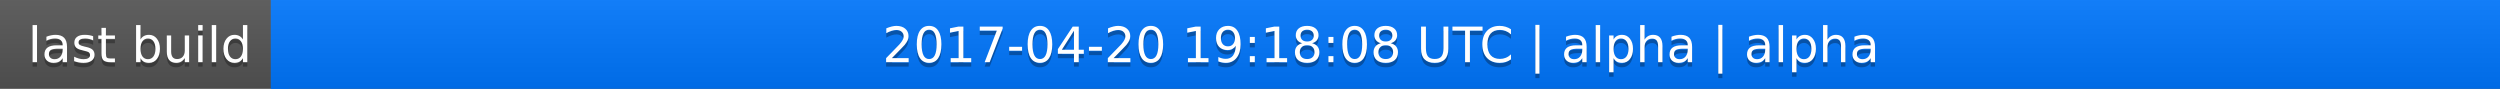
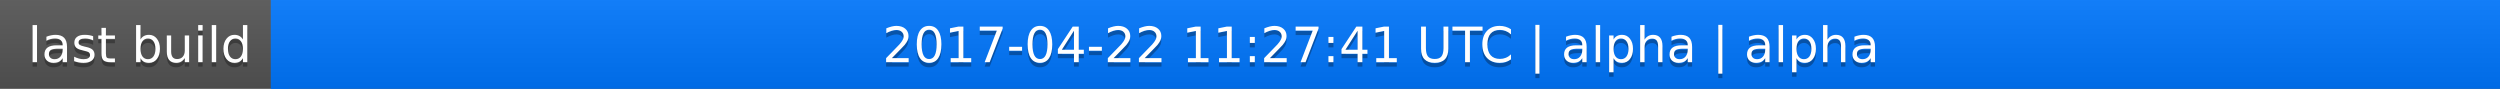
<svg xmlns="http://www.w3.org/2000/svg" width="563" height="20">
  <linearGradient id="a" x2="0" y2="100%">
    <stop offset="0" stop-color="#bbb" stop-opacity=".1" />
    <stop offset="1" stop-opacity=".1" />
  </linearGradient>
  <rect rx="0" width="563" height="20" fill="#555" />
  <rect rx="0" x="61" width="502" height="20" fill="#07f" />
  <path fill="#07f" d="M61 0h4v20h-4z" />
  <rect rx="0" width="563" height="20" fill="url(#a)" />
  <g fill="#fff" text-anchor="middle" font-family="DejaVu Sans,Verdana,Geneva,sans-serif" font-size="11">
    <text x="31.5" y="15" fill="#010101" fill-opacity=".3">last build</text>
    <text x="31.5" y="14">last build</text>
-     <text x="311" y="15" fill="#010101" fill-opacity=".3">2017-04-20 19:18:08 UTC | alpha | alpha</text>
-     <text x="311" y="14">2017-04-20 19:18:08 UTC | alpha | alpha</text>
+     <text x="311" y="15" fill="#010101" fill-opacity=".3">2017-04-22 11:27:41 UTC | alpha | alpha</text>
+     <text x="311" y="14">2017-04-22 11:27:41 UTC | alpha | alpha</text>
  </g>
</svg>
